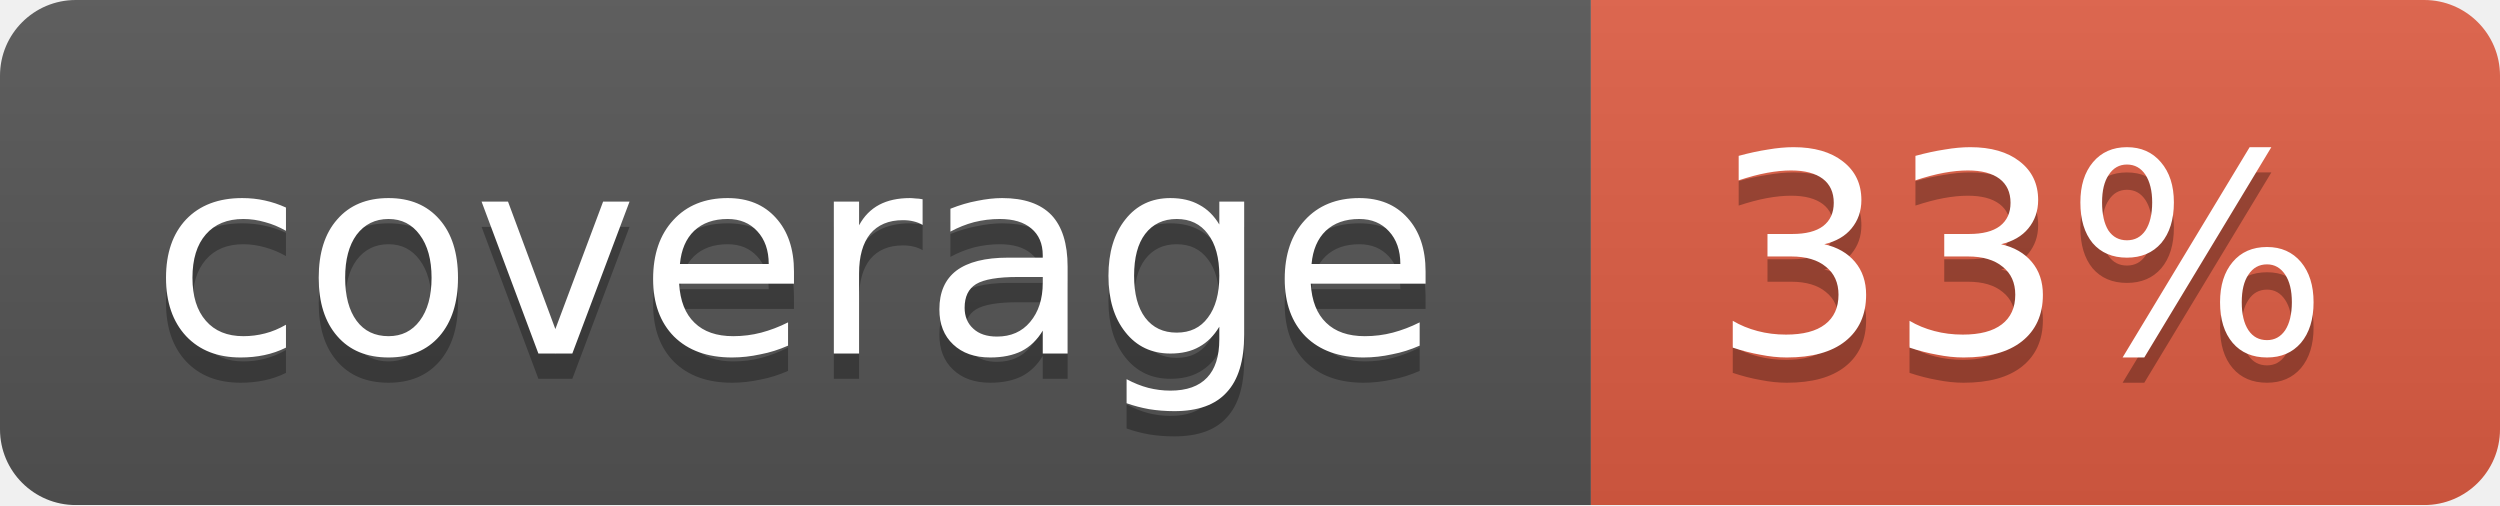
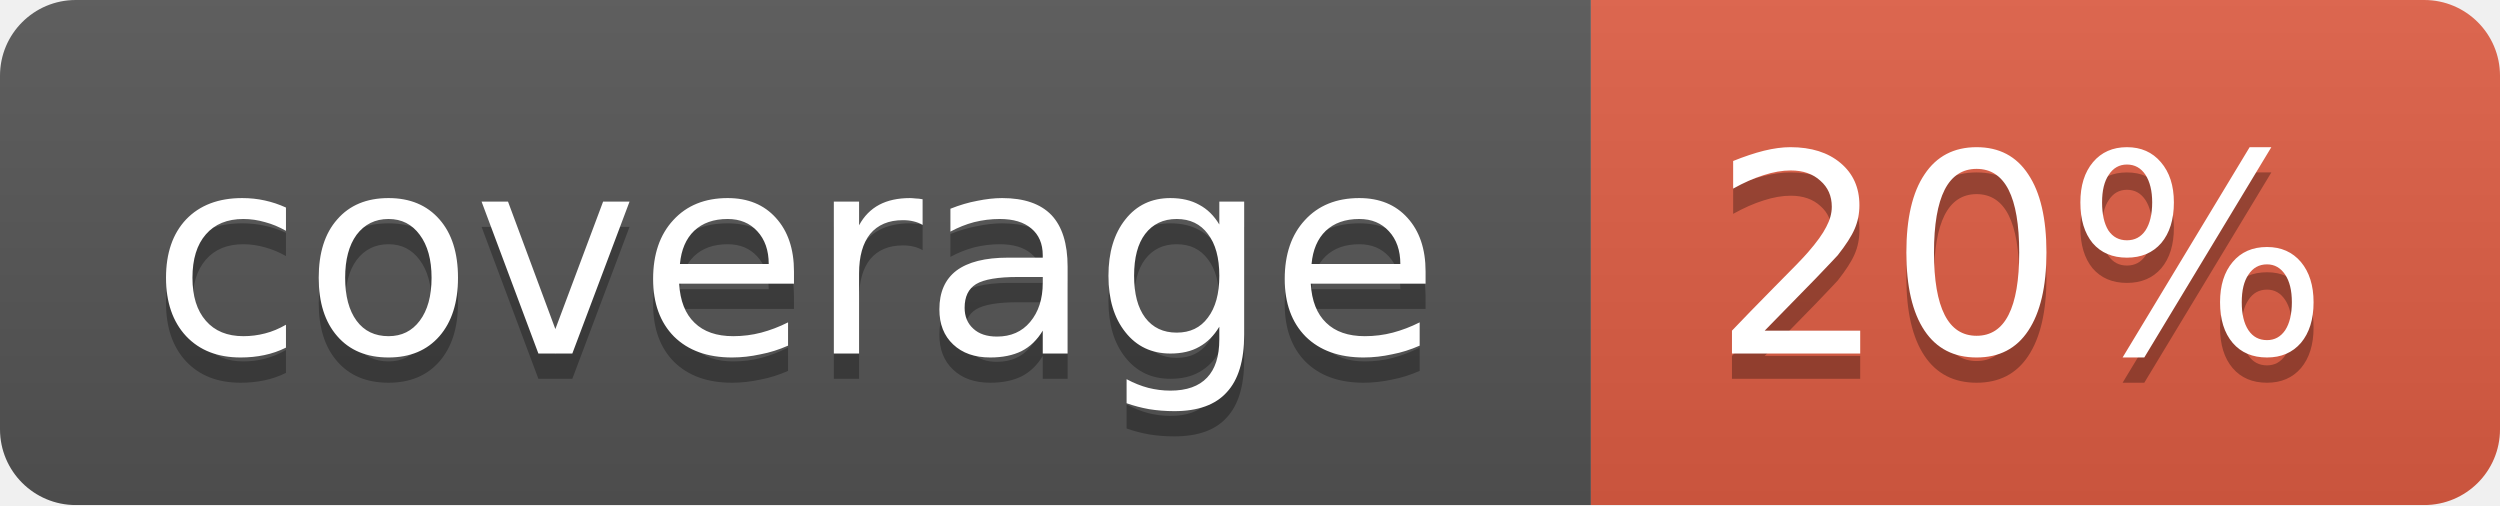
<svg xmlns="http://www.w3.org/2000/svg" width="99" height="20">
  <linearGradient id="b" x2="0" y2="100%">
    <stop offset="0" stop-color="#bbb" stop-opacity=".1" />
    <stop offset="1" stop-opacity=".1" />
  </linearGradient>
  <mask id="a">
    <rect width="99" height="20" rx="3" fill="#fff" />
  </mask>
  <g mask="url(#a)">
    <path fill="#555" d="M0 0h63v20H0z" />
    <path fill="#e05d44" d="M63 0h36v20H63z" />
    <path fill="url(#b)" d="M0 0h99v20H0z" />
  </g>
  <g fill="#fff" text-anchor="middle" font-family="DejaVu Sans,Verdana,Geneva,sans-serif" font-size="11">
    <text x="31.5" y="15" fill="#010101" fill-opacity=".3">coverage</text>
    <text x="31.5" y="14">coverage</text>
-     <text x="80" y="15" fill="#010101" fill-opacity=".3">33%</text>
-     <text x="80" y="14">33%</text>
+     <text x="80" y="15" fill="#010101" fill-opacity=".3">20%</text>
+     <text x="80" y="14">20%</text>
  </g>
</svg>
